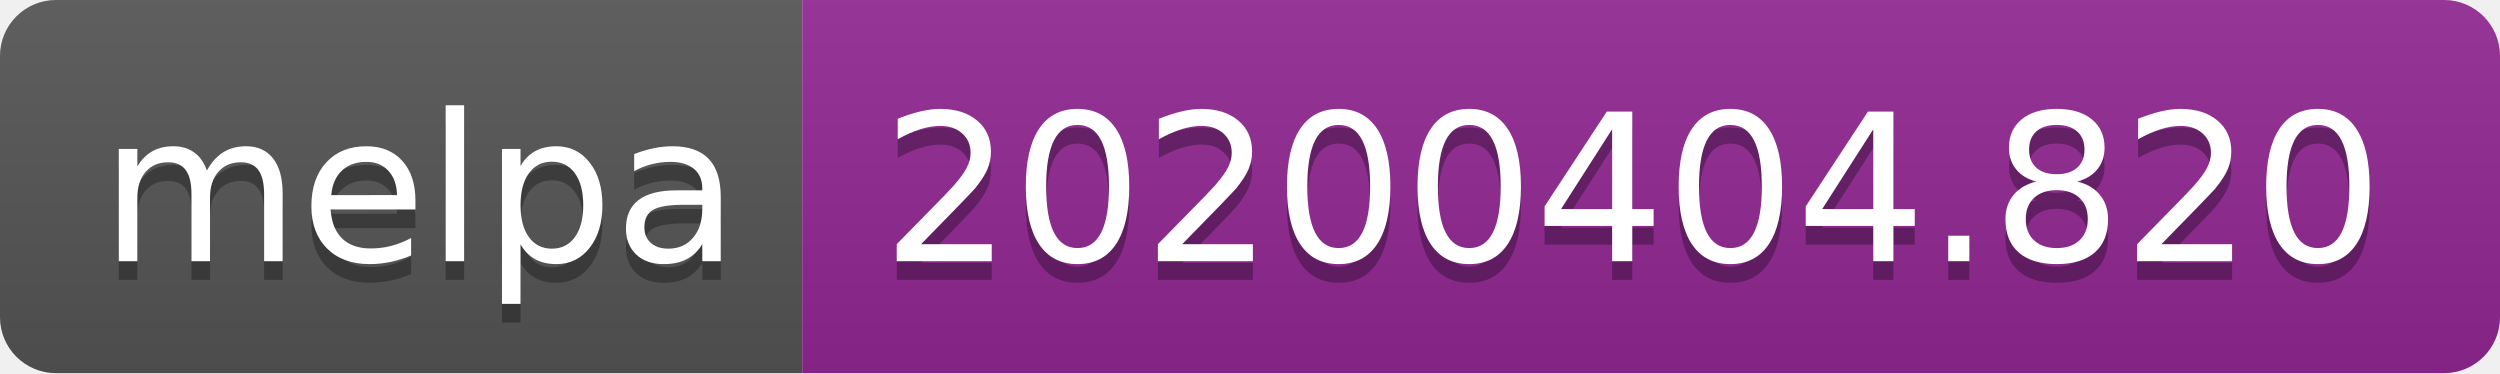
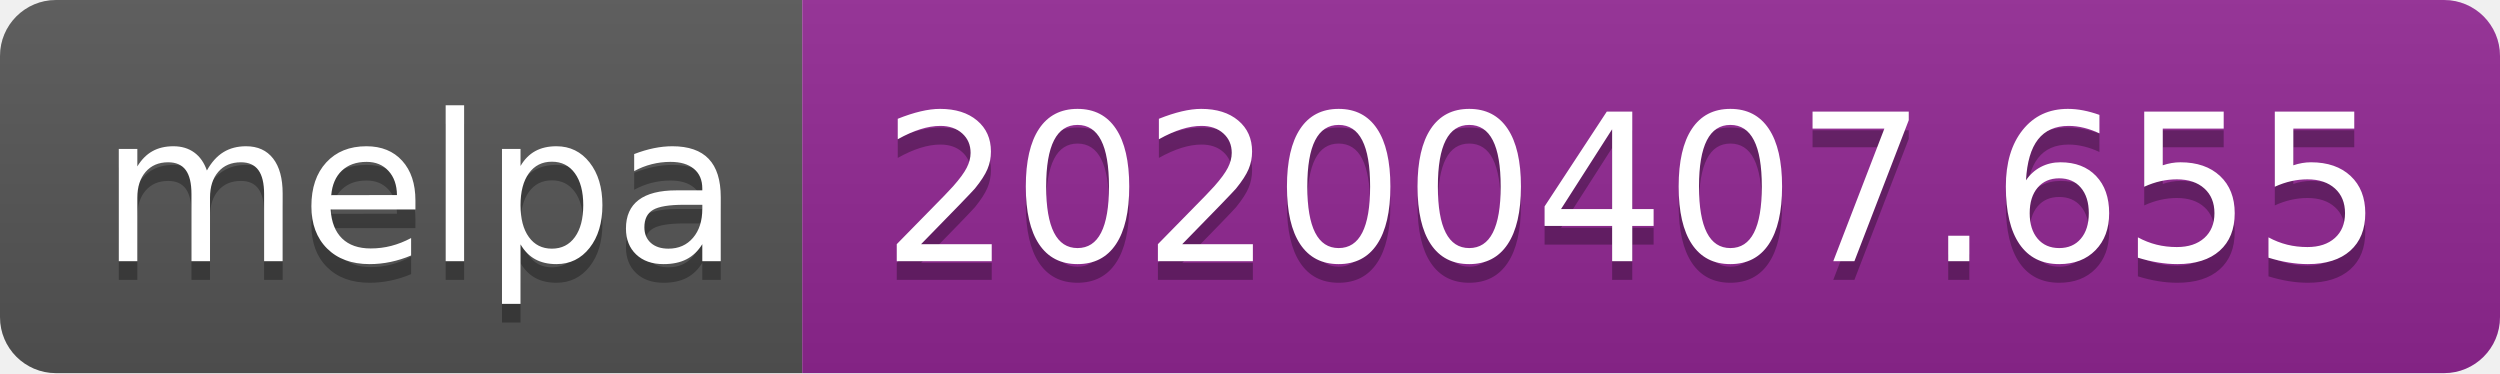
<svg xmlns="http://www.w3.org/2000/svg" width="134" height="20">
  <linearGradient id="b" x2="0" y2="100%">
    <stop offset="0" stop-color="#bbb" stop-opacity=".1" />
    <stop offset="1" stop-opacity=".1" />
  </linearGradient>
  <clipPath id="a">
    <rect width="134" height="20" rx="3" fill="#fff" />
  </clipPath>
  <g clip-path="url(#a)">
    <path fill="#555" d="M0 0h43v20H0z" />
    <path fill="#922793" d="M43 0h91v20H43z" />
    <path fill="url(#b)" d="M0 0h134v20H0z" />
  </g>
  <g fill="#fff" text-anchor="middle" font-family="DejaVu Sans,Verdana,Geneva,sans-serif" font-size="110">
    <text x="225" y="150" fill="#010101" fill-opacity=".3" transform="scale(.1)" textLength="330">melpa</text>
    <text x="225" y="140" transform="scale(.1)" textLength="330">melpa</text>
-     <text x="875" y="150" fill="#010101" fill-opacity=".3" transform="scale(.1)" textLength="810">20200404.820</text>
-     <text x="875" y="140" transform="scale(.1)" textLength="810">20200404.820</text>
+     <text x="875" y="150" fill="#010101" fill-opacity=".3" transform="scale(.1)" textLength="810">20200407.655</text>
+     <text x="875" y="140" transform="scale(.1)" textLength="810">20200407.655</text>
  </g>
</svg>
